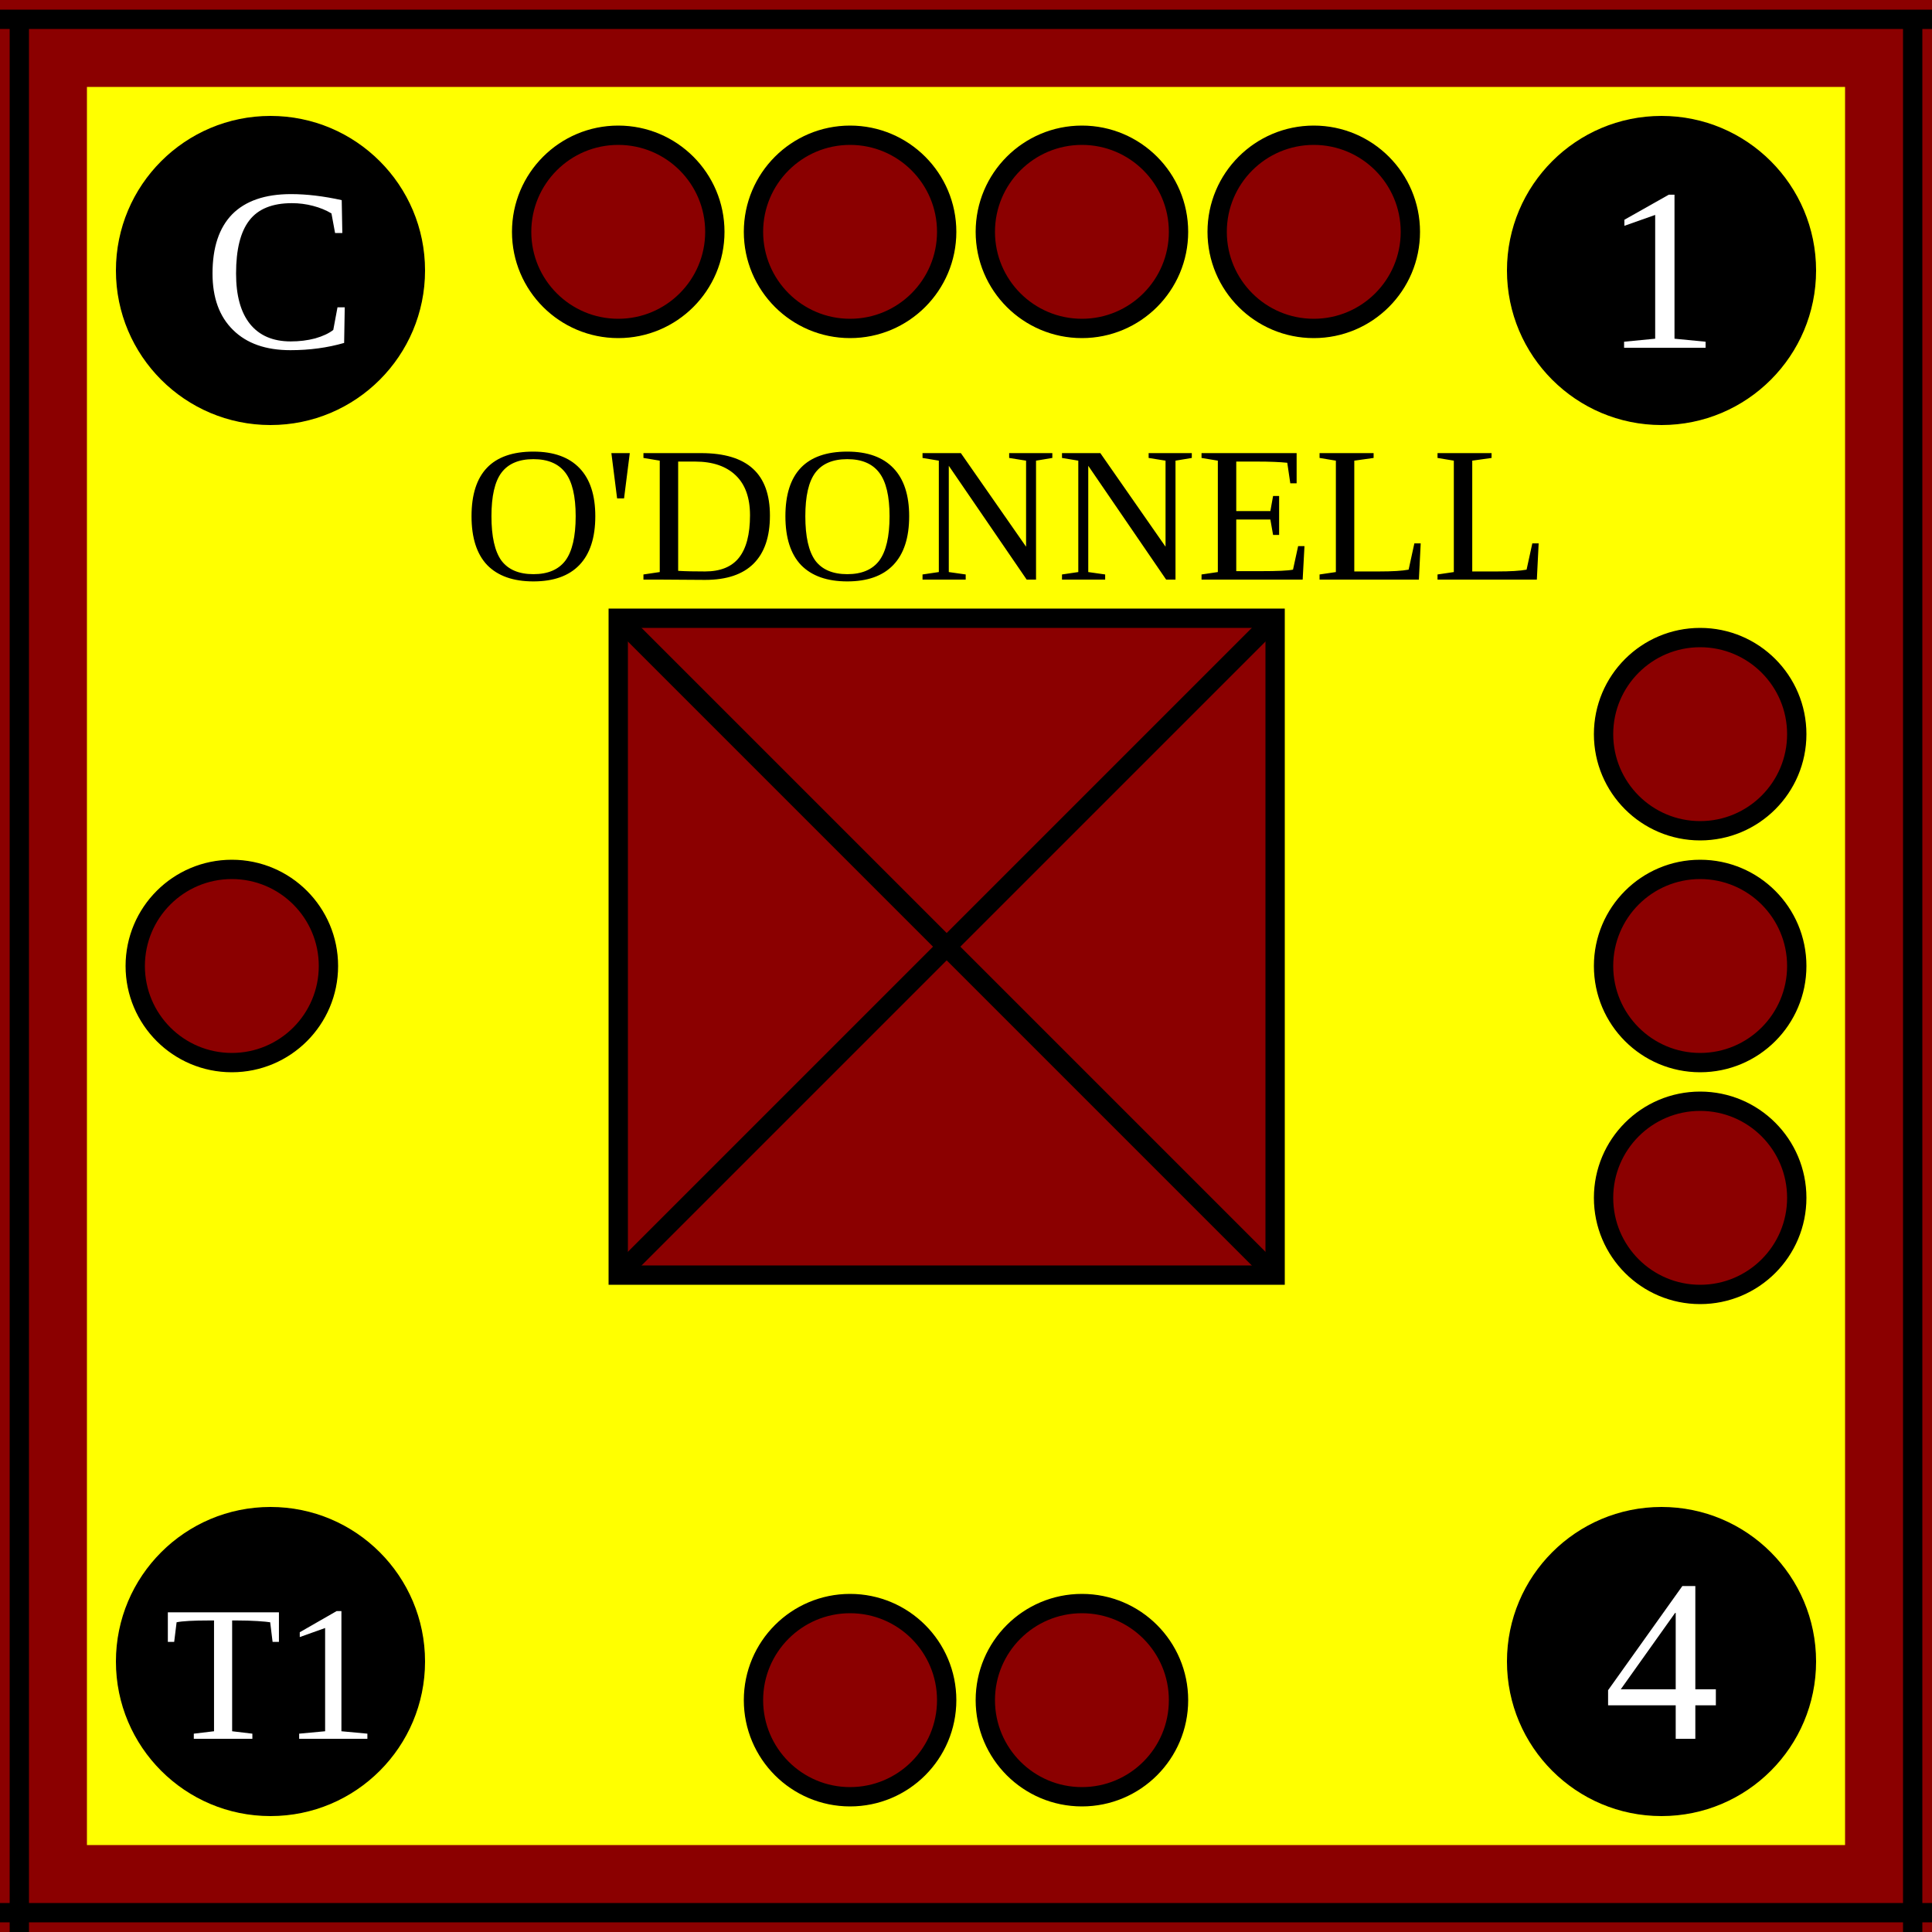
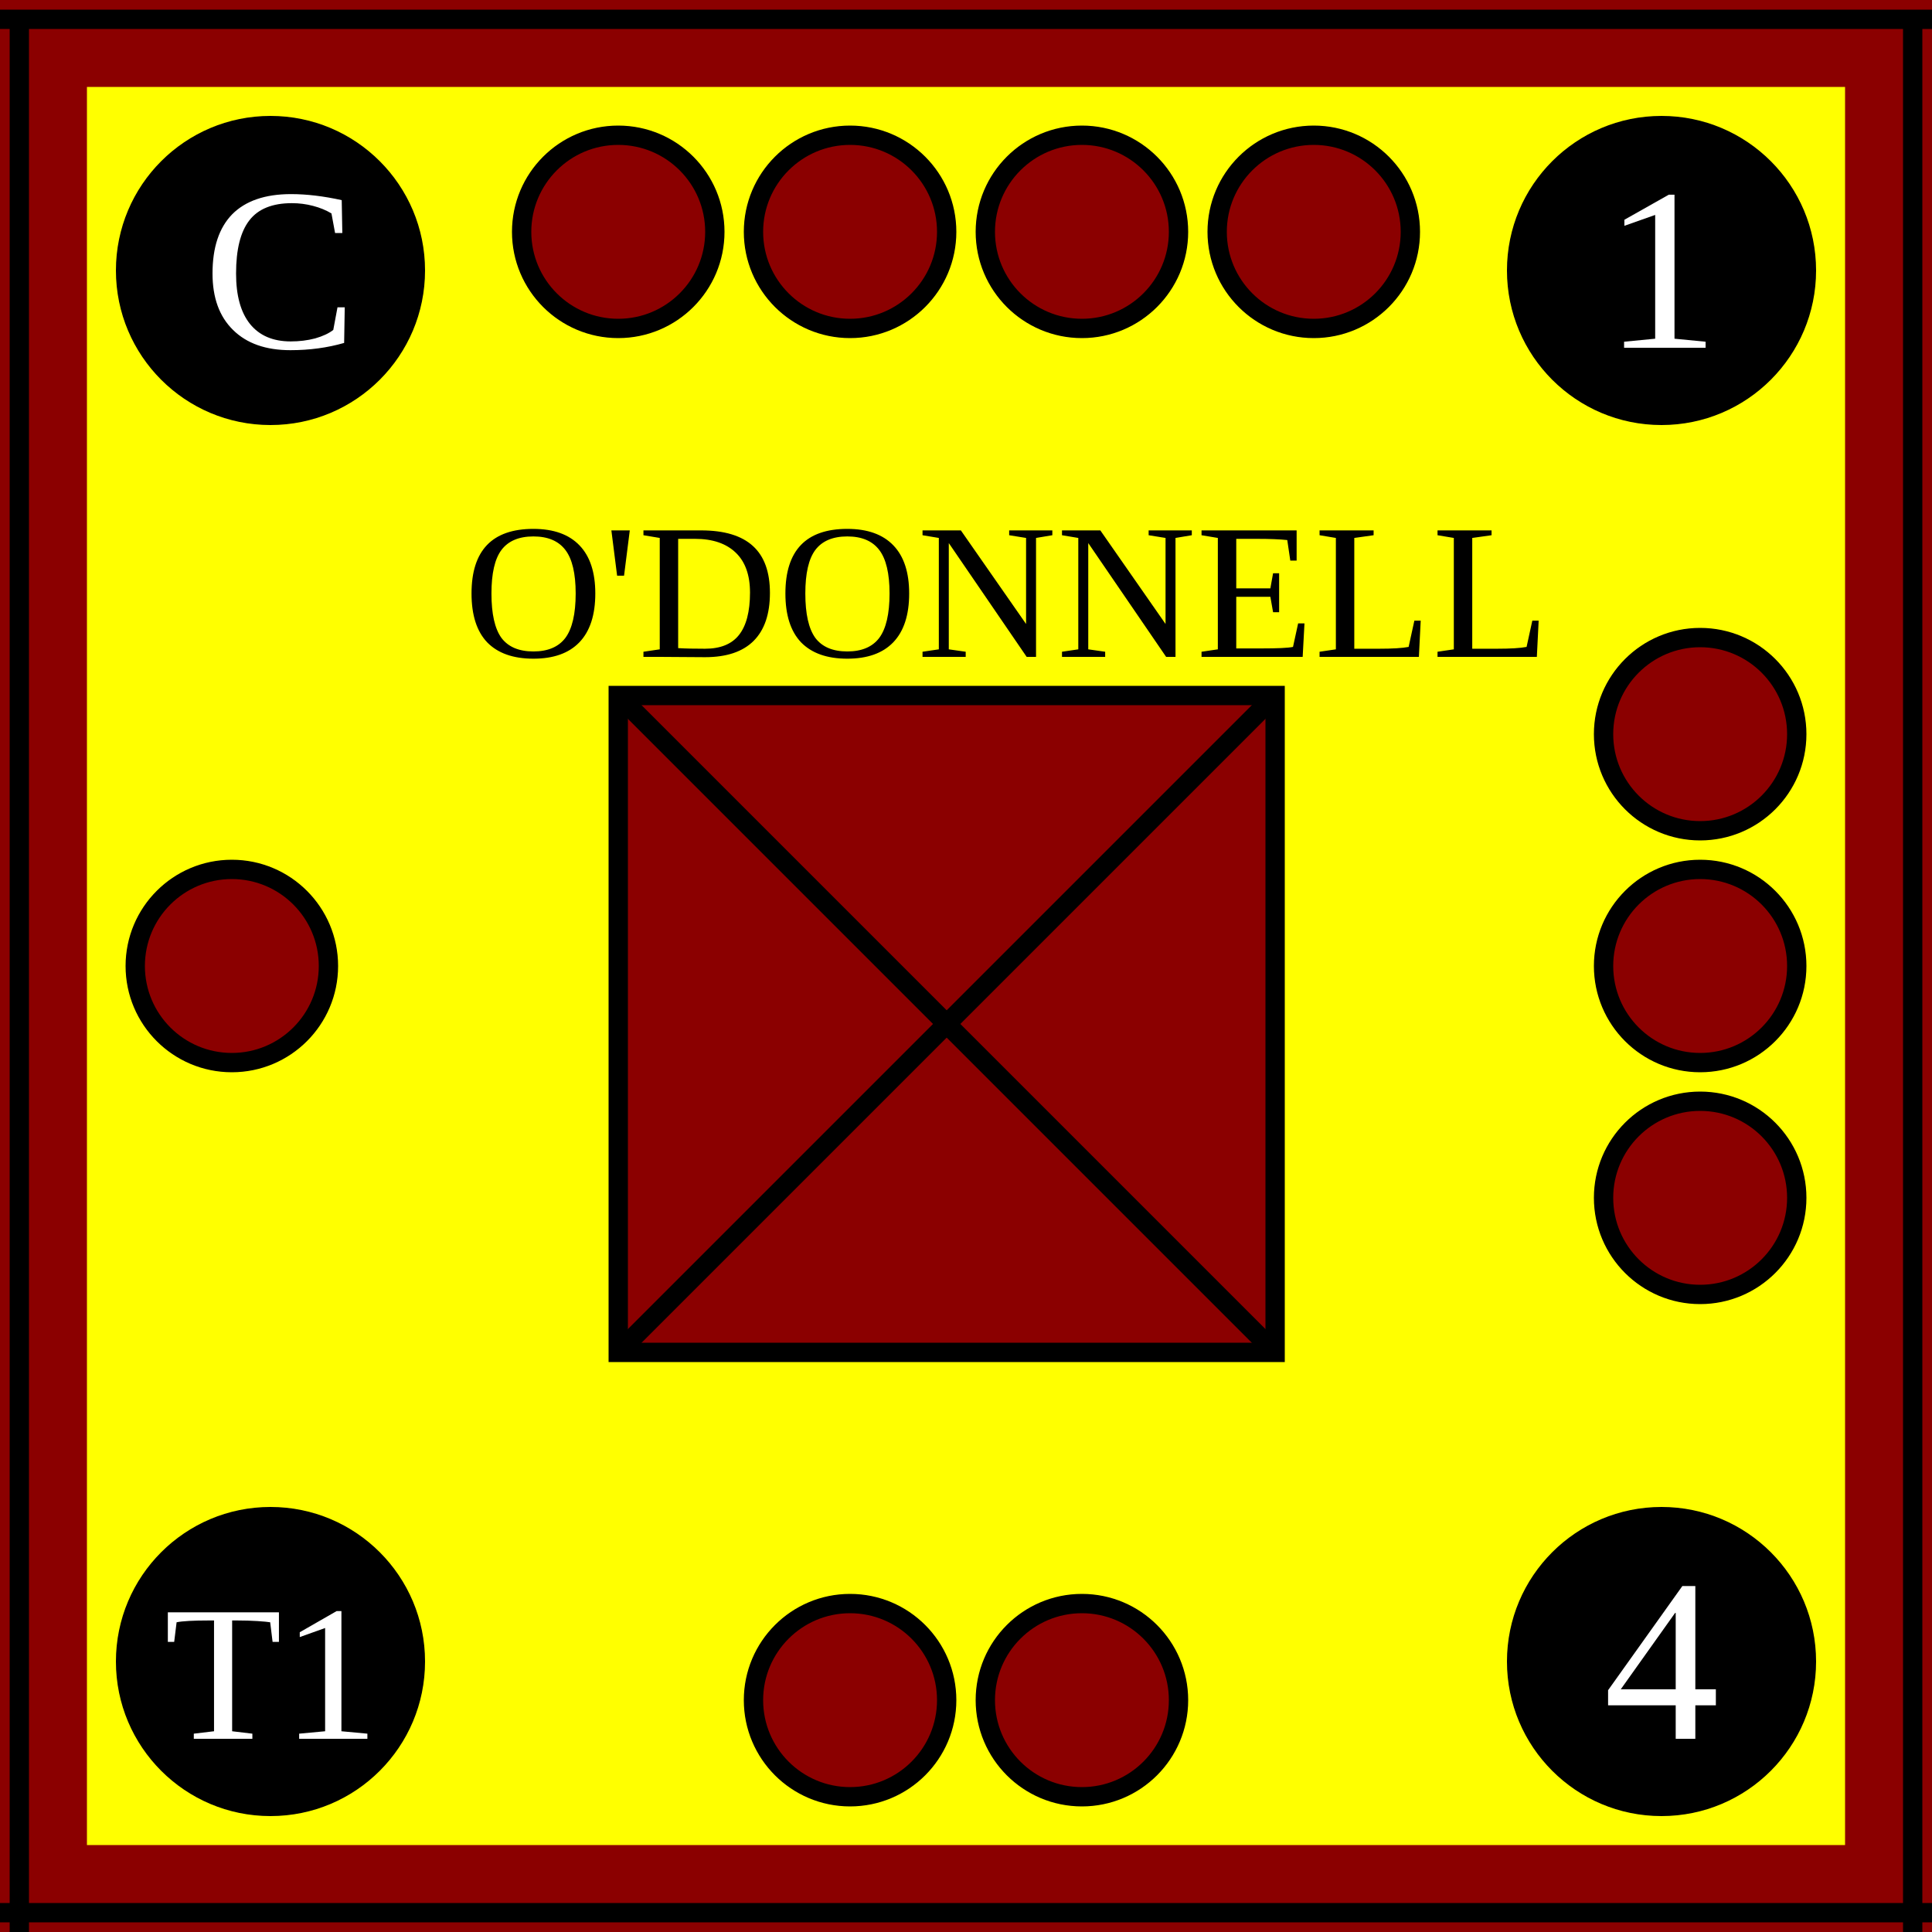
<svg xmlns="http://www.w3.org/2000/svg" width="100" height="100">
  <g id="background">
    <rect id="O'Donnell" class="Spanish" x="0" y="0" width="100%" height="100%" fill="yellow" stroke="darkred" stroke-width="9" />
  </g>
  <g id="border">
    <line x1="0" y1="1" x2="100" y2="1" stroke="black" />
    <line x1="1" y1="1" x2="1" y2="100" stroke="black" />
    <line x1="0" y1="99" x2="100" y2="99" stroke="black" />
    <line x1="99" y1="1" x2="99" y2="100" stroke="black" />
  </g>
  <g id="symbol">
-     <text x="24" y="30" font-size="10">O'DONNELL</text>
-     <rect x="32" y="32" width="34" height="34" fill="darkred" stroke="black" />
-     <line x1="32" y1="32" x2="66" y2="66" stroke="black" />
-     <line x1="32" y1="66" x2="66" y2="32" stroke="black" />
+     <text x="24" y="34" font-size="10">O'DONNELL</text>
+     <rect x="32" y="36" width="34" height="34" fill="darkred" stroke="black" />
+     <line x1="32" y1="36" x2="66" y2="70" stroke="black" />
+     <line x1="32" y1="70" x2="66" y2="36" stroke="black" />
  </g>
  <g id="attributes" fill="black">
    <g id="initiative">
      <circle cx="14" cy="14" r="8" />
      <text x="10.5" y="18" font-size="12" fill="white">C</text>
    </g>
    <g id="firepower">
      <circle cx="86" cy="14" r="8" />
      <text x="83" y="18" font-size="12" fill="white">1</text>
    </g>
    <g id="movement">
      <circle cx="86" cy="86" r="8" />
      <text x="83" y="90" font-size="12" fill="white">4</text>
    </g>
    <g id="arrival">
      <circle cx="14" cy="86" r="8" />
      <text x="8.5" y="90" font-size="10" fill="white">T1</text>
    </g>
  </g>
  <g id="pips" stroke="black" fill="darkred">
    <g id="strength4">
      <circle id="topleftouter" cx="32" cy="12" r="5" />
      <circle id="topleftinner" cx="44" cy="12" r="5" />
      <circle id="toprightinner" cx="56" cy="12" r="5" />
      <circle id="toprightouter" cx="68" cy="12" r="5" />
    </g>
    <g id="strength3">
      <circle id="righttop" cx="88" cy="38" r="5" />
      <circle id="rightcenter" cx="88" cy="50" r="5" />
      <circle id="rightbottom" cx="88" cy="62" r="5" />
    </g>
    <g id="strength2">
      <circle id="bottomleft" cx="44" cy="88" r="5" />
      <circle id="bottomright" cx="56" cy="88" r="5" />
    </g>
    <g id="strength1">
      <circle id="leftcenter" cx="12" cy="50" r="5" />
    </g>
  </g>
</svg>
